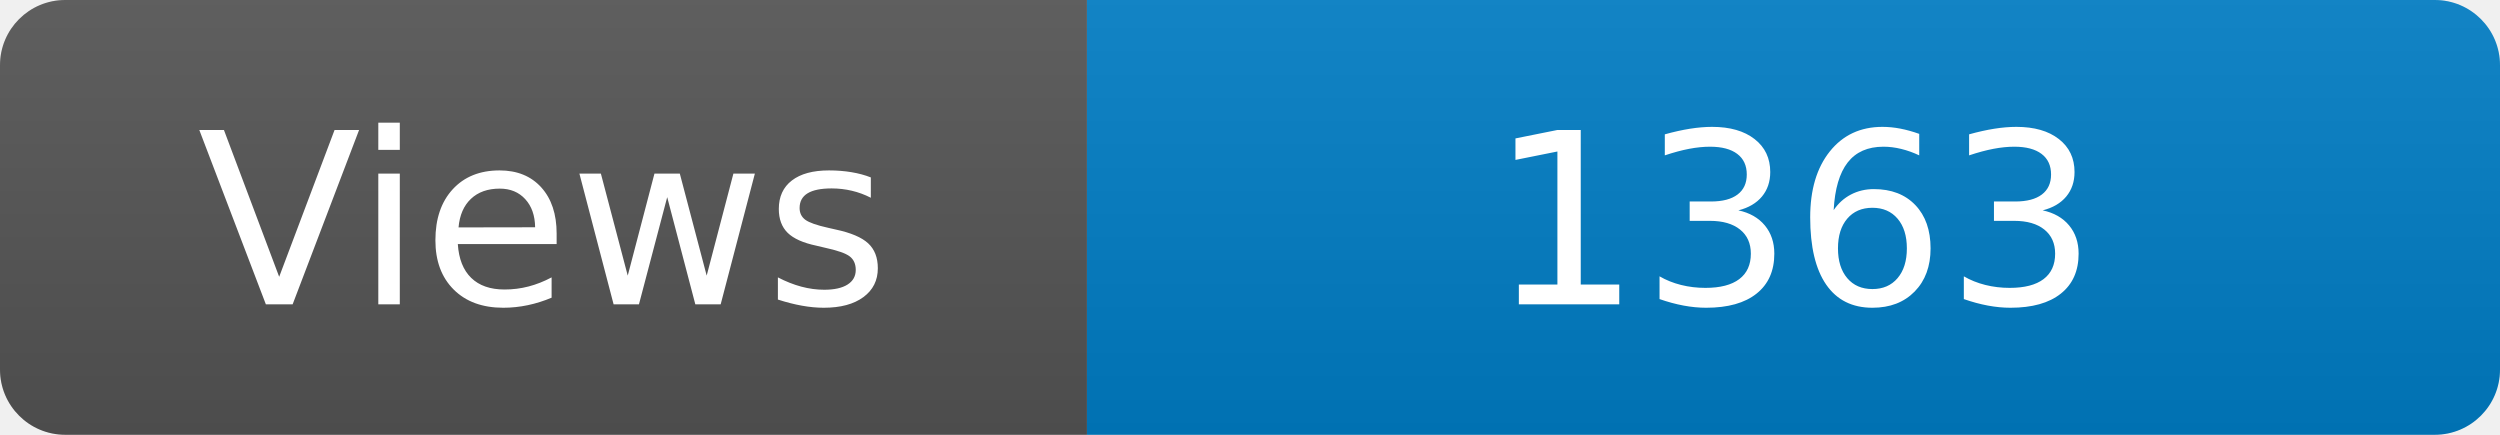
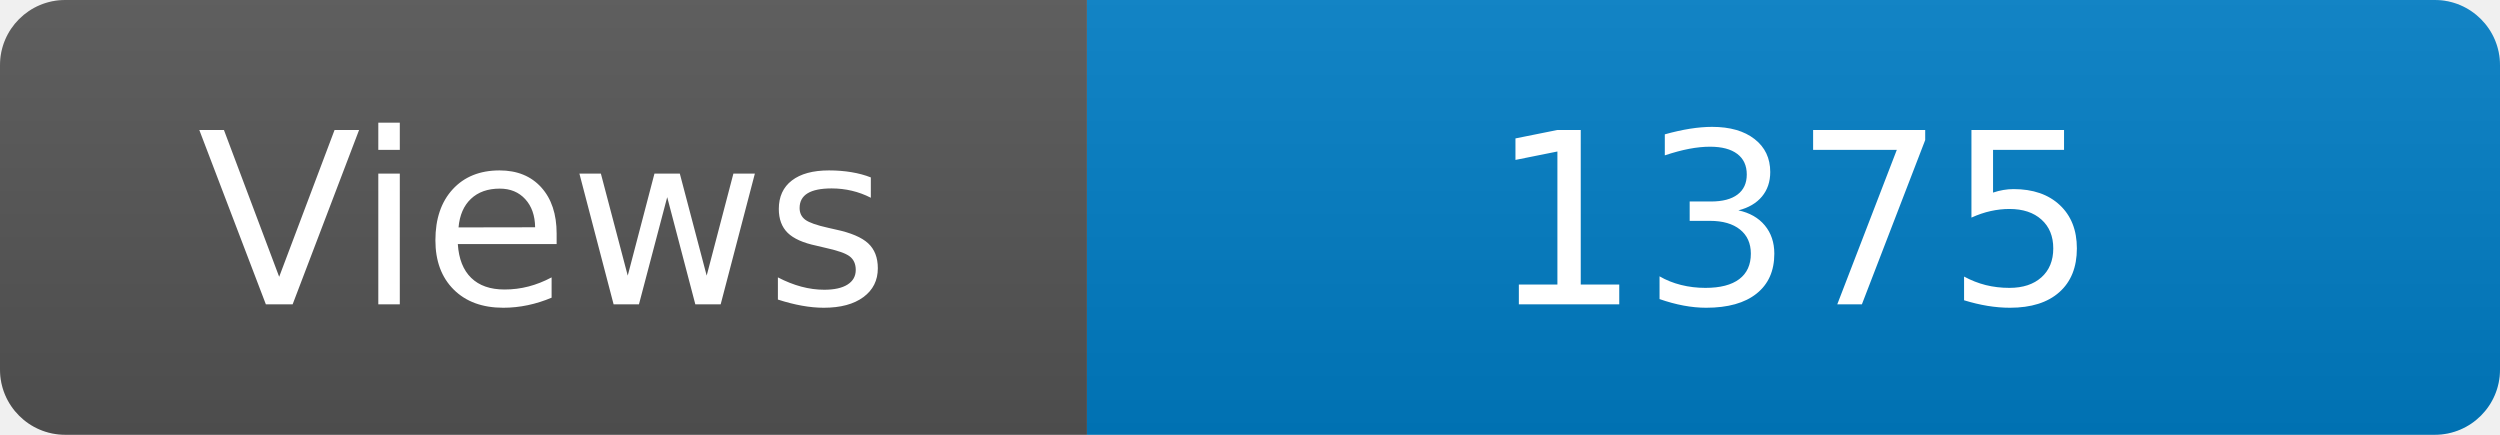
<svg xmlns="http://www.w3.org/2000/svg" width="115" height="20" role="img" aria-label="Maintained?: yes">
  <linearGradient id="s" x2="0" y2="100%">
    <stop offset="0" stop-color="#bbb" stop-opacity=".1" />
    <stop offset="1" stop-opacity=".1" />
  </linearGradient>
  <clipPath id="r">
    <rect width="115" height="20" rx="3" fill="#fff" />
  </clipPath>
  <g clip-path="url(#r)">
    <rect width="50" height="20" fill="#555" />
    <rect x="50" width="160" height="20" fill="#007ec6" />
    <rect width="115" height="20" fill="url(#s)" />
  </g>
  <g fill="#fff" text-anchor="middle" font-family="Verdana,Geneva,DejaVu Sans,sans-serif" font-size="110">
    <text x="250" y="140" transform="scale(.1)" fill="#fff">Views</text>
-     <text x="825" y="140" transform="scale(.1)" fill="#fff">1363</text>
+     <text x="825" y="140" transform="scale(.1)" fill="#fff">1375</text>
  </g>
</svg>
